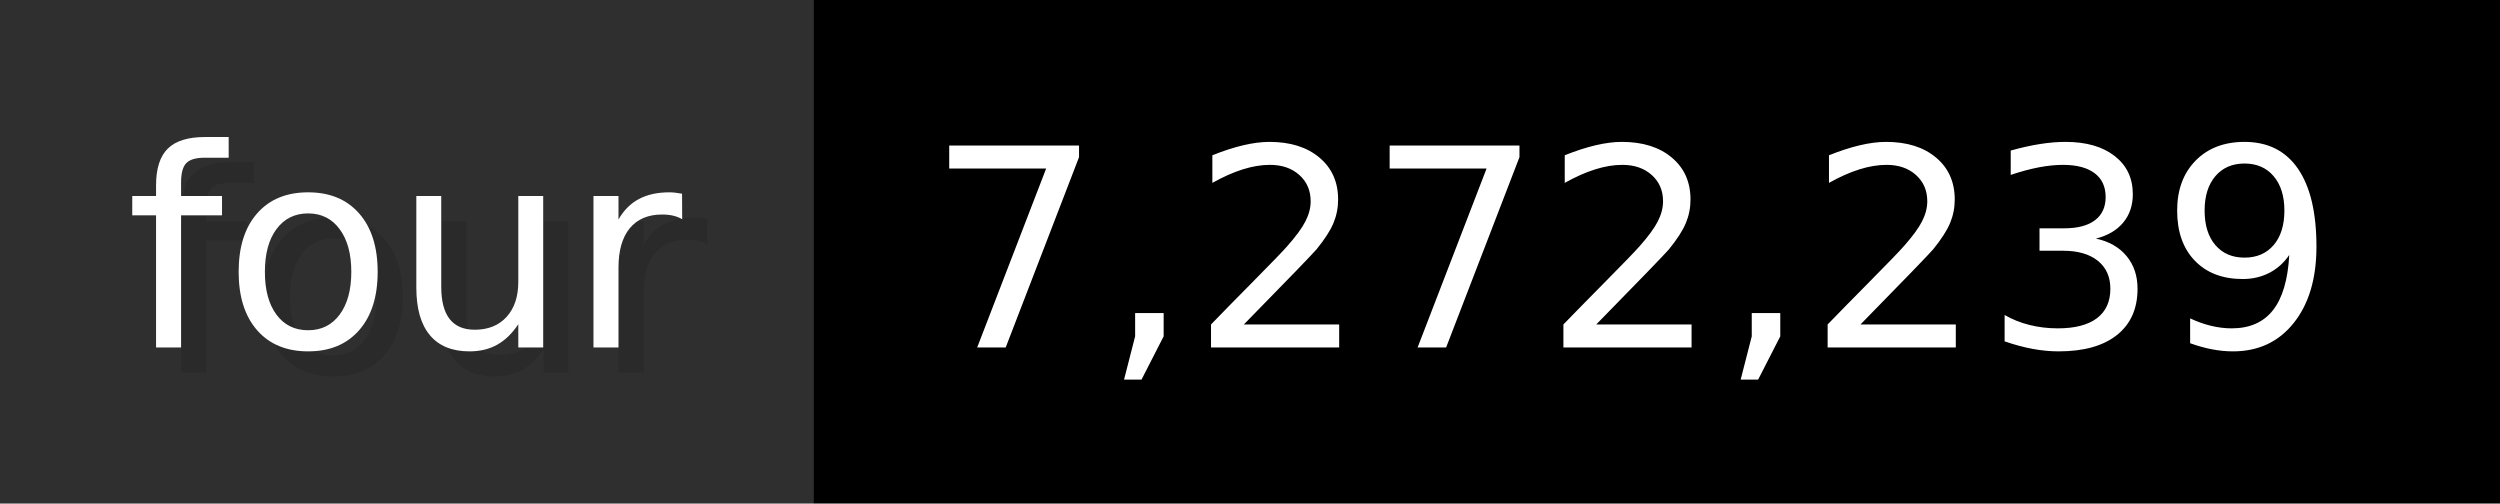
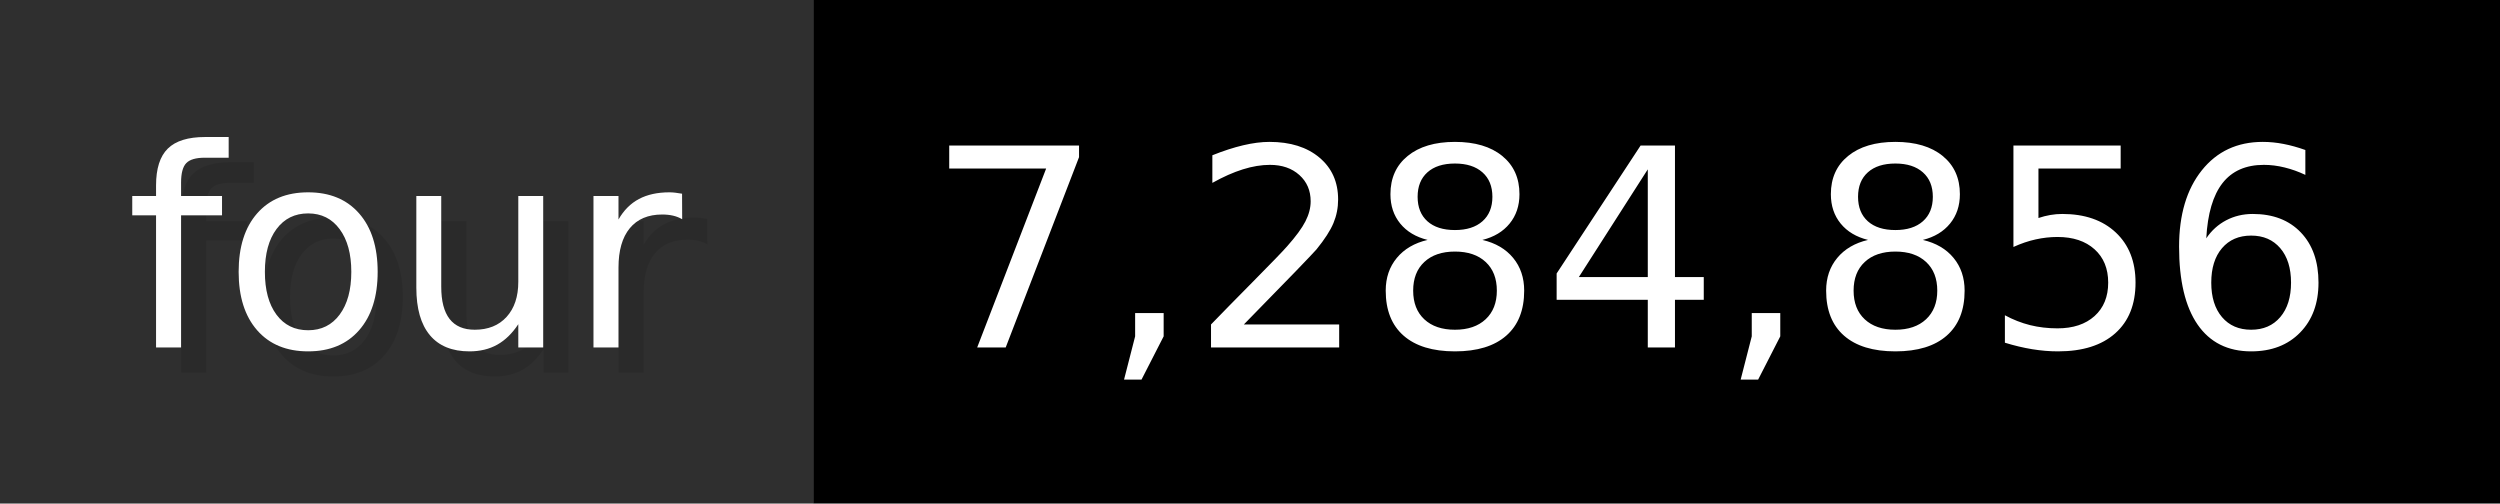
- <svg xmlns="http://www.w3.org/2000/svg" width="99.3" height="20" viewBox="0 0 993 200" role="img" aria-label="four: 7,272,239">
+ <svg xmlns="http://www.w3.org/2000/svg" width="99.3" height="20" viewBox="0 0 993 200" role="img" aria-label="four: 7,284,856">
  <g>
    <rect fill="#2F2F2F" width="323" height="200" />
    <rect fill="#" x="323" width="670" height="200" />
  </g>
  <g aria-hidden="true" fill="#fff" text-anchor="start" font-family="Verdana,DejaVu Sans,sans-serif" font-size="110">
    <text x="60" y="148" textLength="223" fill="#000" opacity="0.1">four</text>
    <text x="50" y="138" textLength="223">four</text>
-     <text x="378" y="148" textLength="570" fill="#000" opacity="0.1">7,272,239</text>
-     <text x="368" y="138" textLength="570">7,272,239</text>
+     <text x="378" y="148" textLength="570" fill="#000" opacity="0.1">7,284,856</text>
+     <text x="368" y="138" textLength="570">7,284,856</text>
  </g>
</svg>
